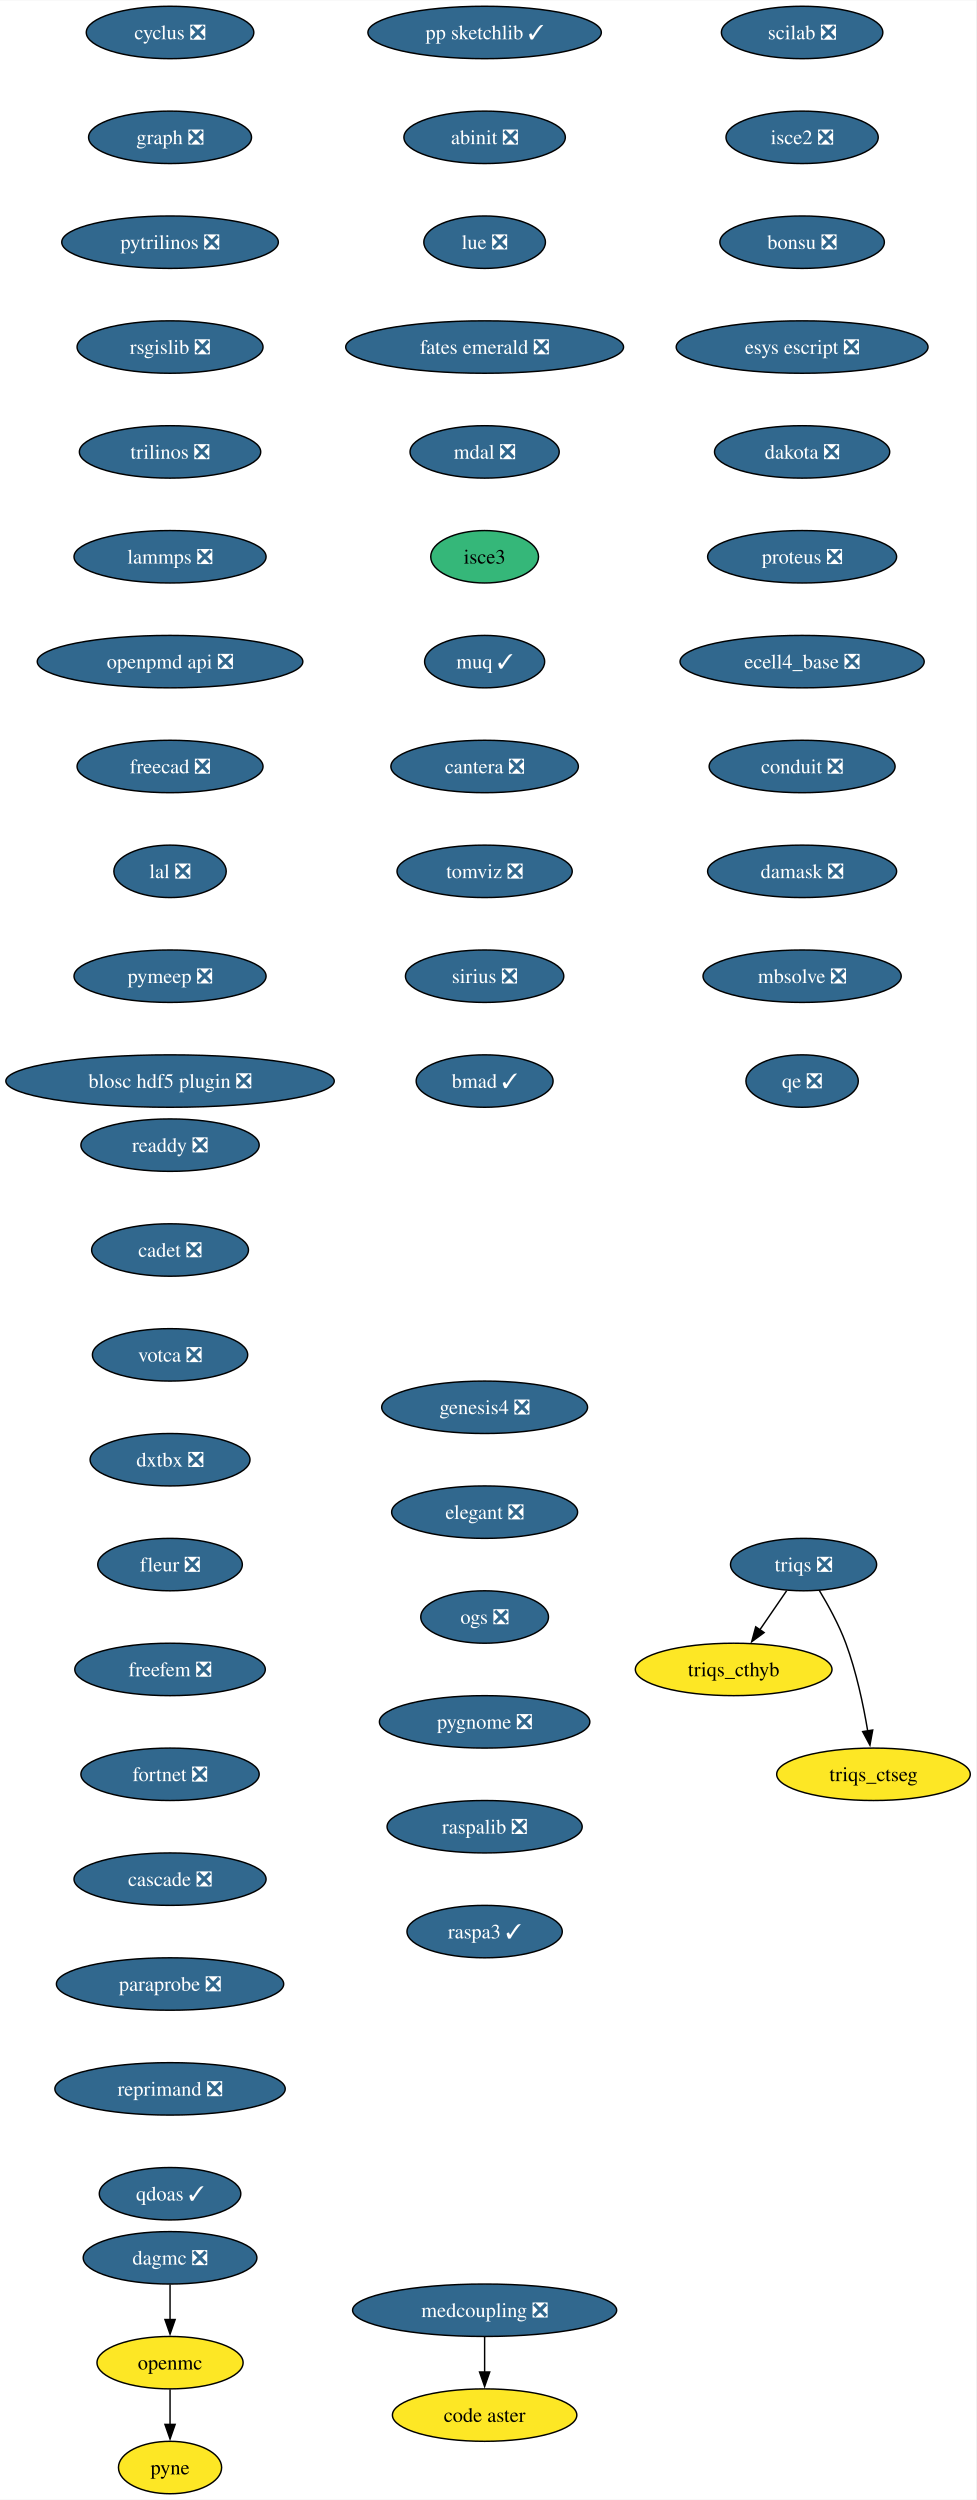
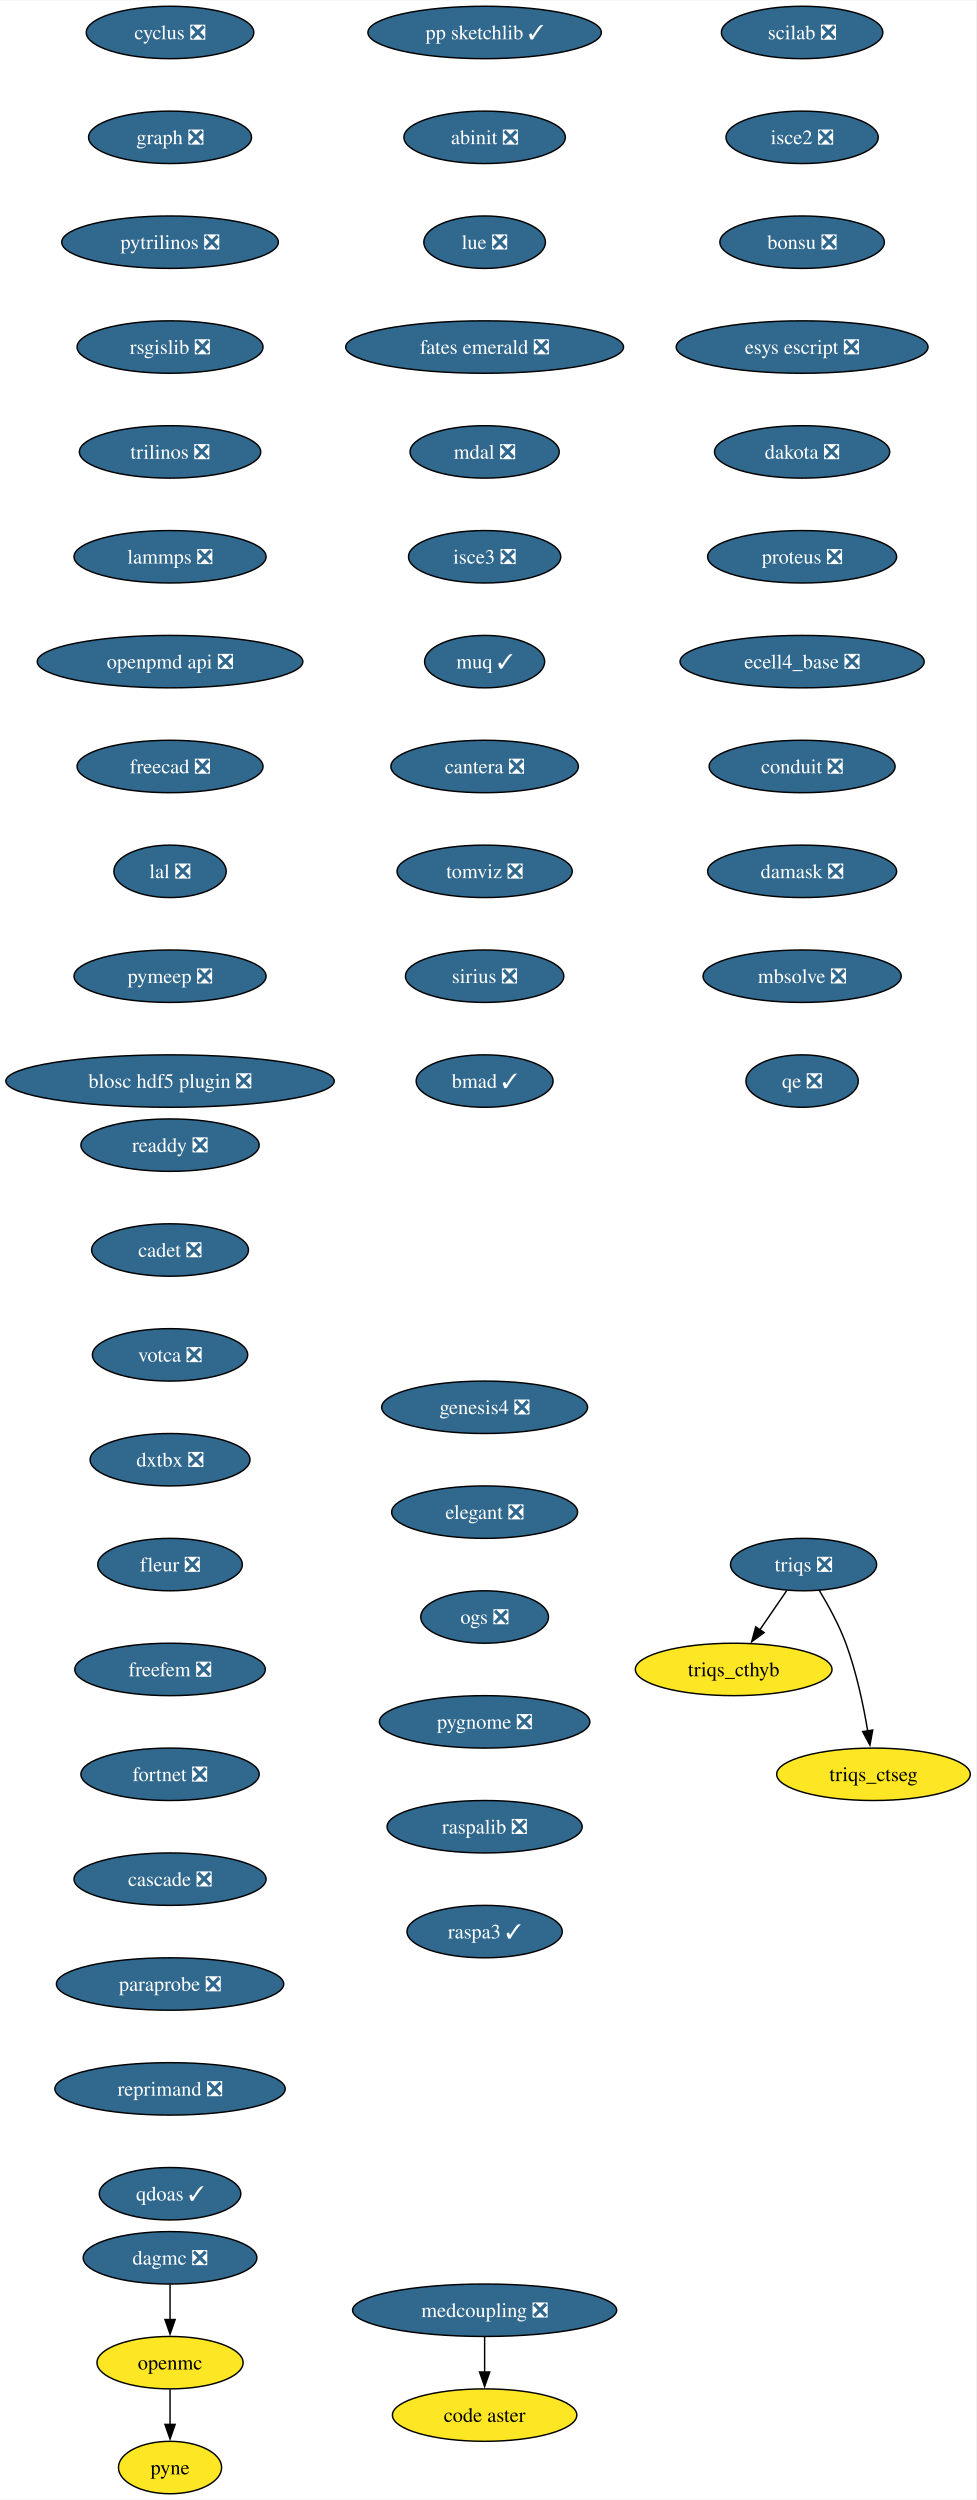
<svg xmlns="http://www.w3.org/2000/svg" xmlns:xlink="http://www.w3.org/1999/xlink" width="670pt" height="1716pt" viewBox="0.00 0.00 670.23 1716.00">
  <g id="graph0" class="graph" transform="scale(1 1) rotate(0) translate(4 1712)">
    <polygon fill="white" stroke="none" points="-4,4 -4,-1712 666.23,-1712 666.23,4 -4,4" />
    <g id="node1" class="node">
      <g id="a_node1">
        <a xlink:href="https://github.com/conda-forge/cyclus-feedstock/pull/107" xlink:title="cyclus ❎">
          <ellipse fill="#31688e" stroke="black" cx="112.76" cy="-1690" rx="57.52" ry="18" />
          <text text-anchor="middle" x="112.76" y="-1685.33" font-family="Times,serif" font-size="14.00" fill="white">cyclus ❎</text>
        </a>
      </g>
    </g>
    <g id="node2" class="node">
      <g id="a_node2">
        <a xlink:href="https://github.com/conda-forge/graph-feedstock/pull/13" xlink:title="graph ❎">
          <ellipse fill="#31688e" stroke="black" cx="112.76" cy="-1618" rx="55.94" ry="18" />
          <text text-anchor="middle" x="112.76" y="-1613.33" font-family="Times,serif" font-size="14.00" fill="white">graph ❎</text>
        </a>
      </g>
    </g>
    <g id="node3" class="node">
      <g id="a_node3">
        <a xlink:href="https://github.com/conda-forge/pytrilinos-feedstock/pull/60" xlink:title="pytrilinos ❎">
          <ellipse fill="#31688e" stroke="black" cx="112.76" cy="-1546" rx="74.36" ry="18" />
          <text text-anchor="middle" x="112.76" y="-1541.33" font-family="Times,serif" font-size="14.00" fill="white">pytrilinos ❎</text>
        </a>
      </g>
    </g>
    <g id="node6" class="node">
      <g id="a_node6">
        <a xlink:href="https://github.com/conda-forge/rsgislib-feedstock/pull/97" xlink:title="rsgislib ❎">
          <ellipse fill="#31688e" stroke="black" cx="112.76" cy="-1474" rx="63.84" ry="18" />
          <text text-anchor="middle" x="112.76" y="-1469.33" font-family="Times,serif" font-size="14.00" fill="white">rsgislib ❎</text>
        </a>
      </g>
    </g>
    <g id="node4" class="node">
      <g id="a_node4">
        <a xlink:href="https://github.com/conda-forge/openmc-feedstock" xlink:title="openmc">
          <ellipse fill="#fde725" stroke="black" cx="112.76" cy="-90" rx="50.16" ry="18" />
          <text text-anchor="middle" x="112.76" y="-85.33" font-family="Times,serif" font-size="14.00">openmc</text>
        </a>
      </g>
    </g>
    <g id="node5" class="node">
      <g id="a_node5">
        <a xlink:href="https://github.com/conda-forge/pyne-feedstock" xlink:title="pyne">
          <ellipse fill="#fde725" stroke="black" cx="112.76" cy="-18" rx="35.42" ry="18" />
          <text text-anchor="middle" x="112.76" y="-13.32" font-family="Times,serif" font-size="14.00">pyne</text>
        </a>
      </g>
    </g>
    <g id="edge3" class="edge">
      <path fill="none" stroke="black" d="M112.76,-71.7C112.76,-64.41 112.76,-55.73 112.76,-47.54" />
      <polygon fill="black" stroke="black" points="116.26,-47.62 112.76,-37.62 109.26,-47.62 116.26,-47.62" />
    </g>
    <g id="node7" class="node">
      <g id="a_node7">
        <a xlink:href="https://github.com/conda-forge/trilinos-feedstock/pull/53" xlink:title="trilinos ❎">
          <ellipse fill="#31688e" stroke="black" cx="112.76" cy="-1402" rx="62.26" ry="18" />
          <text text-anchor="middle" x="112.76" y="-1397.33" font-family="Times,serif" font-size="14.00" fill="white">trilinos ❎</text>
        </a>
      </g>
    </g>
    <g id="node8" class="node">
      <g id="a_node8">
        <a xlink:href="https://github.com/conda-forge/lammps-feedstock/pull/215" xlink:title="lammps ❎">
          <ellipse fill="#31688e" stroke="black" cx="112.76" cy="-1330" rx="65.94" ry="18" />
          <text text-anchor="middle" x="112.76" y="-1325.33" font-family="Times,serif" font-size="14.00" fill="white">lammps ❎</text>
        </a>
      </g>
    </g>
    <g id="node9" class="node">
      <g id="a_node9">
        <a xlink:href="https://github.com/conda-forge/openpmd-api-feedstock/pull/122" xlink:title="openpmd api ❎">
          <ellipse fill="#31688e" stroke="black" cx="112.76" cy="-1258" rx="91.19" ry="18" />
          <text text-anchor="middle" x="112.76" y="-1253.33" font-family="Times,serif" font-size="14.00" fill="white">openpmd api ❎</text>
        </a>
      </g>
    </g>
    <g id="node10" class="node">
      <g id="a_node10">
        <a xlink:href="https://github.com/conda-forge/freecad-feedstock/pull/144" xlink:title="freecad ❎">
          <ellipse fill="#31688e" stroke="black" cx="112.76" cy="-1186" rx="63.84" ry="18" />
          <text text-anchor="middle" x="112.76" y="-1181.33" font-family="Times,serif" font-size="14.00" fill="white">freecad ❎</text>
        </a>
      </g>
    </g>
    <g id="node11" class="node">
      <g id="a_node11">
        <a xlink:href="https://github.com/conda-forge/lal-feedstock/pull/108" xlink:title="lal ❎">
          <ellipse fill="#31688e" stroke="black" cx="112.76" cy="-1114" rx="38.58" ry="18" />
          <text text-anchor="middle" x="112.76" y="-1109.33" font-family="Times,serif" font-size="14.00" fill="white">lal ❎</text>
        </a>
      </g>
    </g>
    <g id="node12" class="node">
      <g id="a_node12">
        <a xlink:href="https://github.com/conda-forge/pymeep-feedstock/pull/98" xlink:title="pymeep ❎">
          <ellipse fill="#31688e" stroke="black" cx="112.76" cy="-1042" rx="65.94" ry="18" />
          <text text-anchor="middle" x="112.76" y="-1037.33" font-family="Times,serif" font-size="14.00" fill="white">pymeep ❎</text>
        </a>
      </g>
    </g>
    <g id="node13" class="node">
      <g id="a_node13">
        <a xlink:href="https://github.com/conda-forge/blosc-hdf5-plugin-feedstock/pull/13" xlink:title="blosc hdf5 plugin ❎">
          <ellipse fill="#31688e" stroke="black" cx="112.76" cy="-970" rx="112.76" ry="18" />
          <text text-anchor="middle" x="112.76" y="-965.33" font-family="Times,serif" font-size="14.00" fill="white">blosc hdf5 plugin ❎</text>
        </a>
      </g>
    </g>
    <g id="node14" class="node">
      <g id="a_node14">
        <a xlink:href="https://github.com/conda-forge/scilab-feedstock/pull/57" xlink:title="scilab ❎">
          <ellipse fill="#31688e" stroke="black" cx="546.76" cy="-1690" rx="55.42" ry="18" />
          <text text-anchor="middle" x="546.76" y="-1685.33" font-family="Times,serif" font-size="14.00" fill="white">scilab ❎</text>
        </a>
      </g>
    </g>
    <g id="node15" class="node">
      <g id="a_node15">
        <a xlink:href="https://github.com/conda-forge/isce2-feedstock/pull/72" xlink:title="isce2 ❎">
          <ellipse fill="#31688e" stroke="black" cx="546.76" cy="-1618" rx="52.26" ry="18" />
          <text text-anchor="middle" x="546.76" y="-1613.33" font-family="Times,serif" font-size="14.00" fill="white">isce2 ❎</text>
        </a>
      </g>
    </g>
    <g id="node16" class="node">
      <g id="a_node16">
        <a xlink:href="https://github.com/conda-forge/bonsu-feedstock/pull/81" xlink:title="bonsu ❎">
          <ellipse fill="#31688e" stroke="black" cx="546.76" cy="-1546" rx="56.47" ry="18" />
          <text text-anchor="middle" x="546.76" y="-1541.33" font-family="Times,serif" font-size="14.00" fill="white">bonsu ❎</text>
        </a>
      </g>
    </g>
    <g id="node17" class="node">
      <g id="a_node17">
        <a xlink:href="https://github.com/conda-forge/esys-escript-feedstock/pull/80" xlink:title="esys escript ❎">
          <ellipse fill="#31688e" stroke="black" cx="546.76" cy="-1474" rx="86.46" ry="18" />
          <text text-anchor="middle" x="546.76" y="-1469.33" font-family="Times,serif" font-size="14.00" fill="white">esys escript ❎</text>
        </a>
      </g>
    </g>
    <g id="node18" class="node">
      <g id="a_node18">
        <a xlink:href="https://github.com/conda-forge/dakota-feedstock/pull/56" xlink:title="dakota ❎">
          <ellipse fill="#31688e" stroke="black" cx="546.76" cy="-1402" rx="60.15" ry="18" />
          <text text-anchor="middle" x="546.76" y="-1397.33" font-family="Times,serif" font-size="14.00" fill="white">dakota ❎</text>
        </a>
      </g>
    </g>
    <g id="node19" class="node">
      <g id="a_node19">
        <a xlink:href="https://github.com/conda-forge/proteus-feedstock/pull/75" xlink:title="proteus ❎">
          <ellipse fill="#31688e" stroke="black" cx="546.76" cy="-1330" rx="64.89" ry="18" />
          <text text-anchor="middle" x="546.76" y="-1325.33" font-family="Times,serif" font-size="14.00" fill="white">proteus ❎</text>
        </a>
      </g>
    </g>
    <g id="node23" class="node">
      <g id="a_node23">
        <a xlink:href="https://github.com/conda-forge/ecell4_base-feedstock/pull/34" xlink:title="ecell4_base ❎">
          <ellipse fill="#31688e" stroke="black" cx="546.76" cy="-1258" rx="83.83" ry="18" />
          <text text-anchor="middle" x="546.76" y="-1253.33" font-family="Times,serif" font-size="14.00" fill="white">ecell4_base ❎</text>
        </a>
      </g>
    </g>
    <g id="node20" class="node">
      <g id="a_node20">
        <a xlink:href="https://github.com/conda-forge/triqs-feedstock/pull/74" xlink:title="triqs ❎">
          <ellipse fill="#31688e" stroke="black" cx="547.76" cy="-638" rx="50.16" ry="18" />
          <text text-anchor="middle" x="547.76" y="-633.33" font-family="Times,serif" font-size="14.00" fill="white">triqs ❎</text>
        </a>
      </g>
    </g>
    <g id="node21" class="node">
      <g id="a_node21">
        <a xlink:href="https://github.com/conda-forge/triqs_cthyb-feedstock" xlink:title="triqs_cthyb">
          <ellipse fill="#fde725" stroke="black" cx="499.76" cy="-566" rx="67.52" ry="18" />
          <text text-anchor="middle" x="499.76" y="-561.33" font-family="Times,serif" font-size="14.00">triqs_cthyb</text>
        </a>
      </g>
    </g>
    <g id="edge17" class="edge">
      <path fill="none" stroke="black" d="M536.14,-620.05C530.6,-611.97 523.85,-602.12 517.67,-593.11" />
      <polygon fill="black" stroke="black" points="520.67,-591.31 512.13,-585.04 514.9,-595.26 520.67,-591.31" />
    </g>
    <g id="node22" class="node">
      <g id="a_node22">
        <a xlink:href="https://github.com/conda-forge/triqs_ctseg-feedstock" xlink:title="triqs_ctseg">
          <ellipse fill="#fde725" stroke="black" cx="595.76" cy="-494" rx="66.47" ry="18" />
          <text text-anchor="middle" x="595.76" y="-489.32" font-family="Times,serif" font-size="14.00">triqs_ctseg</text>
        </a>
      </g>
    </g>
    <g id="edge18" class="edge">
      <path fill="none" stroke="black" d="M558.47,-620.41C564.61,-610.25 572.02,-596.78 576.76,-584 584,-564.5 588.82,-541.53 591.79,-523.8" />
      <polygon fill="black" stroke="black" points="595.24,-524.4 593.33,-513.98 588.33,-523.32 595.24,-524.4" />
    </g>
    <g id="node24" class="node">
      <g id="a_node24">
        <a xlink:href="https://github.com/conda-forge/conduit-feedstock/pull/52" xlink:title="conduit ❎">
          <ellipse fill="#31688e" stroke="black" cx="546.76" cy="-1186" rx="63.84" ry="18" />
          <text text-anchor="middle" x="546.76" y="-1181.33" font-family="Times,serif" font-size="14.00" fill="white">conduit ❎</text>
        </a>
      </g>
    </g>
    <g id="node25" class="node">
      <g id="a_node25">
        <a xlink:href="https://github.com/conda-forge/damask-feedstock/pull/176" xlink:title="damask ❎">
          <ellipse fill="#31688e" stroke="black" cx="546.76" cy="-1114" rx="64.89" ry="18" />
          <text text-anchor="middle" x="546.76" y="-1109.33" font-family="Times,serif" font-size="14.00" fill="white">damask ❎</text>
        </a>
      </g>
    </g>
    <g id="node27" class="node">
      <g id="a_node27">
        <a xlink:href="https://github.com/conda-forge/mbsolve-feedstock/pull/21" xlink:title="mbsolve ❎">
          <ellipse fill="#31688e" stroke="black" cx="546.76" cy="-1042" rx="68.04" ry="18" />
          <text text-anchor="middle" x="546.76" y="-1037.33" font-family="Times,serif" font-size="14.00" fill="white">mbsolve ❎</text>
        </a>
      </g>
    </g>
    <g id="node26" class="node">
      <g id="a_node26">
        <a xlink:href="https://github.com/conda-forge/dagmc-feedstock/pull/36" xlink:title="dagmc ❎">
          <ellipse fill="#31688e" stroke="black" cx="112.76" cy="-162" rx="59.63" ry="18" />
          <text text-anchor="middle" x="112.76" y="-157.32" font-family="Times,serif" font-size="14.00" fill="white">dagmc ❎</text>
        </a>
      </g>
    </g>
    <g id="edge22" class="edge">
      <path fill="none" stroke="black" d="M112.76,-143.7C112.76,-136.41 112.76,-127.73 112.76,-119.54" />
      <polygon fill="black" stroke="black" points="116.26,-119.62 112.76,-109.62 109.26,-119.62 116.26,-119.62" />
    </g>
    <g id="node28" class="node">
      <g id="a_node28">
        <a xlink:href="https://github.com/conda-forge/qe-feedstock/pull/62" xlink:title="qe ❎">
          <ellipse fill="#31688e" stroke="black" cx="546.76" cy="-970" rx="38.58" ry="18" />
          <text text-anchor="middle" x="546.76" y="-965.33" font-family="Times,serif" font-size="14.00" fill="white">qe ❎</text>
        </a>
      </g>
    </g>
    <g id="node29" class="node">
      <g id="a_node29">
        <a xlink:href="https://github.com/conda-forge/pp-sketchlib-feedstock/pull/63" xlink:title="pp sketchlib ✓">
          <ellipse fill="#31688e" stroke="black" cx="328.76" cy="-1690" rx="80.14" ry="18" />
          <text text-anchor="middle" x="328.76" y="-1685.33" font-family="Times,serif" font-size="14.00" fill="white">pp sketchlib ✓</text>
        </a>
      </g>
    </g>
    <g id="node30" class="node">
      <g id="a_node30">
        <a xlink:href="https://github.com/conda-forge/abinit-feedstock/pull/70" xlink:title="abinit ❎">
          <ellipse fill="#31688e" stroke="black" cx="328.76" cy="-1618" rx="55.42" ry="18" />
          <text text-anchor="middle" x="328.76" y="-1613.33" font-family="Times,serif" font-size="14.00" fill="white">abinit ❎</text>
        </a>
      </g>
    </g>
    <g id="node31" class="node">
      <g id="a_node31">
        <a xlink:href="https://github.com/conda-forge/lue-feedstock/pull/66" xlink:title="lue ❎">
          <ellipse fill="#31688e" stroke="black" cx="328.76" cy="-1546" rx="41.74" ry="18" />
          <text text-anchor="middle" x="328.76" y="-1541.33" font-family="Times,serif" font-size="14.00" fill="white">lue ❎</text>
        </a>
      </g>
    </g>
    <g id="node32" class="node">
      <g id="a_node32">
        <a xlink:href="https://github.com/conda-forge/fates-emerald-feedstock/pull/22" xlink:title="fates emerald ❎">
          <ellipse fill="#31688e" stroke="black" cx="328.76" cy="-1474" rx="95.4" ry="18" />
          <text text-anchor="middle" x="328.76" y="-1469.33" font-family="Times,serif" font-size="14.00" fill="white">fates emerald ❎</text>
        </a>
      </g>
    </g>
    <g id="node33" class="node">
      <g id="a_node33">
        <a xlink:href="https://github.com/conda-forge/mdal-feedstock/pull/56" xlink:title="mdal ❎">
          <ellipse fill="#31688e" stroke="black" cx="328.76" cy="-1402" rx="51.21" ry="18" />
          <text text-anchor="middle" x="328.76" y="-1397.33" font-family="Times,serif" font-size="14.00" fill="white">mdal ❎</text>
        </a>
      </g>
    </g>
    <g id="node34" class="node">
      <g id="a_node34">
-         <a xlink:href="https://github.com/conda-forge/isce3-feedstock" xlink:title="isce3">
-           <ellipse fill="#35b779" stroke="black" cx="328.76" cy="-1330" rx="37" ry="18" />
-           <text text-anchor="middle" x="328.76" y="-1325.33" font-family="Times,serif" font-size="14.00">isce3</text>
+         <a xlink:href="https://github.com/conda-forge/isce3-feedstock/pull/87" xlink:title="isce3 ❎">
+           <ellipse fill="#31688e" stroke="black" cx="328.76" cy="-1330" rx="52.26" ry="18" />
+           <text text-anchor="middle" x="328.76" y="-1325.33" font-family="Times,serif" font-size="14.00" fill="white">isce3 ❎</text>
        </a>
      </g>
    </g>
    <g id="node35" class="node">
      <g id="a_node35">
        <a xlink:href="https://github.com/conda-forge/muq-feedstock/pull/56" xlink:title="muq ✓">
          <ellipse fill="#31688e" stroke="black" cx="328.76" cy="-1258" rx="41.21" ry="18" />
          <text text-anchor="middle" x="328.76" y="-1253.33" font-family="Times,serif" font-size="14.00" fill="white">muq ✓</text>
        </a>
      </g>
    </g>
    <g id="node36" class="node">
      <g id="a_node36">
        <a xlink:href="https://github.com/conda-forge/cantera-feedstock/pull/58" xlink:title="cantera ❎">
          <ellipse fill="#31688e" stroke="black" cx="328.76" cy="-1186" rx="64.36" ry="18" />
          <text text-anchor="middle" x="328.76" y="-1181.33" font-family="Times,serif" font-size="14.00" fill="white">cantera ❎</text>
        </a>
      </g>
    </g>
    <g id="node37" class="node">
      <g id="a_node37">
        <a xlink:href="https://github.com/conda-forge/tomviz-feedstock/pull/74" xlink:title="tomviz ❎">
          <ellipse fill="#31688e" stroke="black" cx="328.76" cy="-1114" rx="60.15" ry="18" />
          <text text-anchor="middle" x="328.76" y="-1109.33" font-family="Times,serif" font-size="14.00" fill="white">tomviz ❎</text>
        </a>
      </g>
    </g>
    <g id="node38" class="node">
      <g id="a_node38">
        <a xlink:href="https://github.com/conda-forge/sirius-feedstock/pull/36" xlink:title="sirius ❎">
          <ellipse fill="#31688e" stroke="black" cx="328.76" cy="-1042" rx="54.36" ry="18" />
          <text text-anchor="middle" x="328.76" y="-1037.33" font-family="Times,serif" font-size="14.00" fill="white">sirius ❎</text>
        </a>
      </g>
    </g>
    <g id="node39" class="node">
      <g id="a_node39">
        <a xlink:href="https://github.com/conda-forge/bmad-feedstock/pull/543" xlink:title="bmad ✓">
          <ellipse fill="#31688e" stroke="black" cx="328.76" cy="-970" rx="47" ry="18" />
          <text text-anchor="middle" x="328.76" y="-965.33" font-family="Times,serif" font-size="14.00" fill="white">bmad ✓</text>
        </a>
      </g>
    </g>
    <g id="node40" class="node">
      <g id="a_node40">
        <a xlink:href="https://github.com/conda-forge/readdy-feedstock/pull/17" xlink:title="readdy ❎">
          <ellipse fill="#31688e" stroke="black" cx="112.76" cy="-926" rx="61.2" ry="18" />
          <text text-anchor="middle" x="112.76" y="-921.33" font-family="Times,serif" font-size="14.00" fill="white">readdy ❎</text>
        </a>
      </g>
    </g>
    <g id="node41" class="node">
      <g id="a_node41">
        <a xlink:href="https://github.com/conda-forge/cadet-feedstock/pull/26" xlink:title="cadet ❎">
          <ellipse fill="#31688e" stroke="black" cx="112.76" cy="-854" rx="53.84" ry="18" />
          <text text-anchor="middle" x="112.76" y="-849.33" font-family="Times,serif" font-size="14.00" fill="white">cadet ❎</text>
        </a>
      </g>
    </g>
    <g id="node42" class="node">
      <g id="a_node42">
        <a xlink:href="https://github.com/conda-forge/votca-feedstock/pull/27" xlink:title="votca ❎">
          <ellipse fill="#31688e" stroke="black" cx="112.76" cy="-782" rx="53.31" ry="18" />
          <text text-anchor="middle" x="112.76" y="-777.33" font-family="Times,serif" font-size="14.00" fill="white">votca ❎</text>
        </a>
      </g>
    </g>
    <g id="node43" class="node">
      <g id="a_node43">
        <a xlink:href="https://github.com/conda-forge/dxtbx-feedstock/pull/81" xlink:title="dxtbx ❎">
          <ellipse fill="#31688e" stroke="black" cx="112.76" cy="-710" rx="54.89" ry="18" />
          <text text-anchor="middle" x="112.76" y="-705.33" font-family="Times,serif" font-size="14.00" fill="white">dxtbx ❎</text>
        </a>
      </g>
    </g>
    <g id="node44" class="node">
      <g id="a_node44">
        <a xlink:href="https://github.com/conda-forge/fleur-feedstock/pull/23" xlink:title="fleur ❎">
          <ellipse fill="#31688e" stroke="black" cx="112.76" cy="-638" rx="49.63" ry="18" />
          <text text-anchor="middle" x="112.76" y="-633.33" font-family="Times,serif" font-size="14.00" fill="white">fleur ❎</text>
        </a>
      </g>
    </g>
    <g id="node45" class="node">
      <g id="a_node45">
        <a xlink:href="https://github.com/conda-forge/freefem-feedstock/pull/44" xlink:title="freefem ❎">
          <ellipse fill="#31688e" stroke="black" cx="112.76" cy="-566" rx="65.41" ry="18" />
          <text text-anchor="middle" x="112.76" y="-561.33" font-family="Times,serif" font-size="14.00" fill="white">freefem ❎</text>
        </a>
      </g>
    </g>
    <g id="node46" class="node">
      <g id="a_node46">
        <a xlink:href="https://github.com/conda-forge/fortnet-feedstock/pull/13" xlink:title="fortnet ❎">
          <ellipse fill="#31688e" stroke="black" cx="112.76" cy="-494" rx="61.2" ry="18" />
          <text text-anchor="middle" x="112.76" y="-489.32" font-family="Times,serif" font-size="14.00" fill="white">fortnet ❎</text>
        </a>
      </g>
    </g>
    <g id="node47" class="node">
      <g id="a_node47">
        <a xlink:href="https://github.com/conda-forge/cascade-feedstock/pull/32" xlink:title="cascade ❎">
          <ellipse fill="#31688e" stroke="black" cx="112.76" cy="-422" rx="65.94" ry="18" />
          <text text-anchor="middle" x="112.76" y="-417.32" font-family="Times,serif" font-size="14.00" fill="white">cascade ❎</text>
        </a>
      </g>
    </g>
    <g id="node48" class="node">
      <g id="a_node48">
        <a xlink:href="https://github.com/conda-forge/paraprobe-feedstock/pull/21" xlink:title="paraprobe ❎">
          <ellipse fill="#31688e" stroke="black" cx="112.76" cy="-350" rx="78.04" ry="18" />
          <text text-anchor="middle" x="112.76" y="-345.32" font-family="Times,serif" font-size="14.00" fill="white">paraprobe ❎</text>
        </a>
      </g>
    </g>
    <g id="node49" class="node">
      <g id="a_node49">
        <a xlink:href="https://github.com/conda-forge/reprimand-feedstock/pull/9" xlink:title="reprimand ❎">
          <ellipse fill="#31688e" stroke="black" cx="112.76" cy="-278" rx="79.09" ry="18" />
          <text text-anchor="middle" x="112.76" y="-273.32" font-family="Times,serif" font-size="14.00" fill="white">reprimand ❎</text>
        </a>
      </g>
    </g>
    <g id="node51" class="node">
      <g id="a_node51">
        <a xlink:href="https://github.com/conda-forge/qdoas-feedstock/pull/22" xlink:title="qdoas ✓">
          <ellipse fill="#31688e" stroke="black" cx="112.76" cy="-206" rx="48.58" ry="18" />
          <text text-anchor="middle" x="112.76" y="-201.32" font-family="Times,serif" font-size="14.00" fill="white">qdoas ✓</text>
        </a>
      </g>
    </g>
    <g id="node50" class="node">
      <g id="a_node50">
        <a xlink:href="https://github.com/conda-forge/code-aster-feedstock" xlink:title="code aster">
          <ellipse fill="#fde725" stroke="black" cx="328.76" cy="-54" rx="63.31" ry="18" />
          <text text-anchor="middle" x="328.76" y="-49.33" font-family="Times,serif" font-size="14.00">code aster</text>
        </a>
      </g>
    </g>
    <g id="node52" class="node">
      <g id="a_node52">
        <a xlink:href="https://github.com/conda-forge/genesis4-feedstock/pull/20" xlink:title="genesis4 ❎">
          <ellipse fill="#31688e" stroke="black" cx="328.76" cy="-746" rx="70.68" ry="18" />
          <text text-anchor="middle" x="328.76" y="-741.33" font-family="Times,serif" font-size="14.00" fill="white">genesis4 ❎</text>
        </a>
      </g>
    </g>
    <g id="node53" class="node">
      <g id="a_node53">
        <a xlink:href="https://github.com/conda-forge/elegant-feedstock/pull/19" xlink:title="elegant ❎">
          <ellipse fill="#31688e" stroke="black" cx="328.76" cy="-674" rx="63.84" ry="18" />
          <text text-anchor="middle" x="328.76" y="-669.33" font-family="Times,serif" font-size="14.00" fill="white">elegant ❎</text>
        </a>
      </g>
    </g>
    <g id="node55" class="node">
      <g id="a_node55">
        <a xlink:href="https://github.com/conda-forge/ogs-feedstock/pull/16" xlink:title="ogs ❎">
          <ellipse fill="#31688e" stroke="black" cx="328.76" cy="-602" rx="43.84" ry="18" />
          <text text-anchor="middle" x="328.76" y="-597.33" font-family="Times,serif" font-size="14.00" fill="white">ogs ❎</text>
        </a>
      </g>
    </g>
    <g id="node54" class="node">
      <g id="a_node54">
        <a xlink:href="https://github.com/conda-forge/medcoupling-feedstock/pull/15" xlink:title="medcoupling ❎">
          <ellipse fill="#31688e" stroke="black" cx="328.76" cy="-126" rx="90.67" ry="18" />
          <text text-anchor="middle" x="328.76" y="-121.33" font-family="Times,serif" font-size="14.00" fill="white">medcoupling ❎</text>
        </a>
      </g>
    </g>
    <g id="edge46" class="edge">
      <path fill="none" stroke="black" d="M328.76,-107.7C328.76,-100.41 328.76,-91.73 328.76,-83.54" />
      <polygon fill="black" stroke="black" points="332.26,-83.62 328.76,-73.62 325.26,-83.62 332.26,-83.62" />
    </g>
    <g id="node56" class="node">
      <g id="a_node56">
        <a xlink:href="https://github.com/conda-forge/pygnome-feedstock/pull/4" xlink:title="pygnome ❎">
          <ellipse fill="#31688e" stroke="black" cx="328.76" cy="-530" rx="72.25" ry="18" />
          <text text-anchor="middle" x="328.76" y="-525.33" font-family="Times,serif" font-size="14.00" fill="white">pygnome ❎</text>
        </a>
      </g>
    </g>
    <g id="node57" class="node">
      <g id="a_node57">
        <a xlink:href="https://github.com/conda-forge/raspalib-feedstock/pull/12" xlink:title="raspalib ❎">
          <ellipse fill="#31688e" stroke="black" cx="328.76" cy="-458" rx="66.99" ry="18" />
          <text text-anchor="middle" x="328.76" y="-453.32" font-family="Times,serif" font-size="14.00" fill="white">raspalib ❎</text>
        </a>
      </g>
    </g>
    <g id="node58" class="node">
      <g id="a_node58">
        <a xlink:href="https://github.com/conda-forge/raspa3-feedstock/pull/15" xlink:title="raspa3 ✓">
          <ellipse fill="#31688e" stroke="black" cx="328.76" cy="-386" rx="53.31" ry="18" />
          <text text-anchor="middle" x="328.76" y="-381.32" font-family="Times,serif" font-size="14.00" fill="white">raspa3 ✓</text>
        </a>
      </g>
    </g>
  </g>
</svg>
